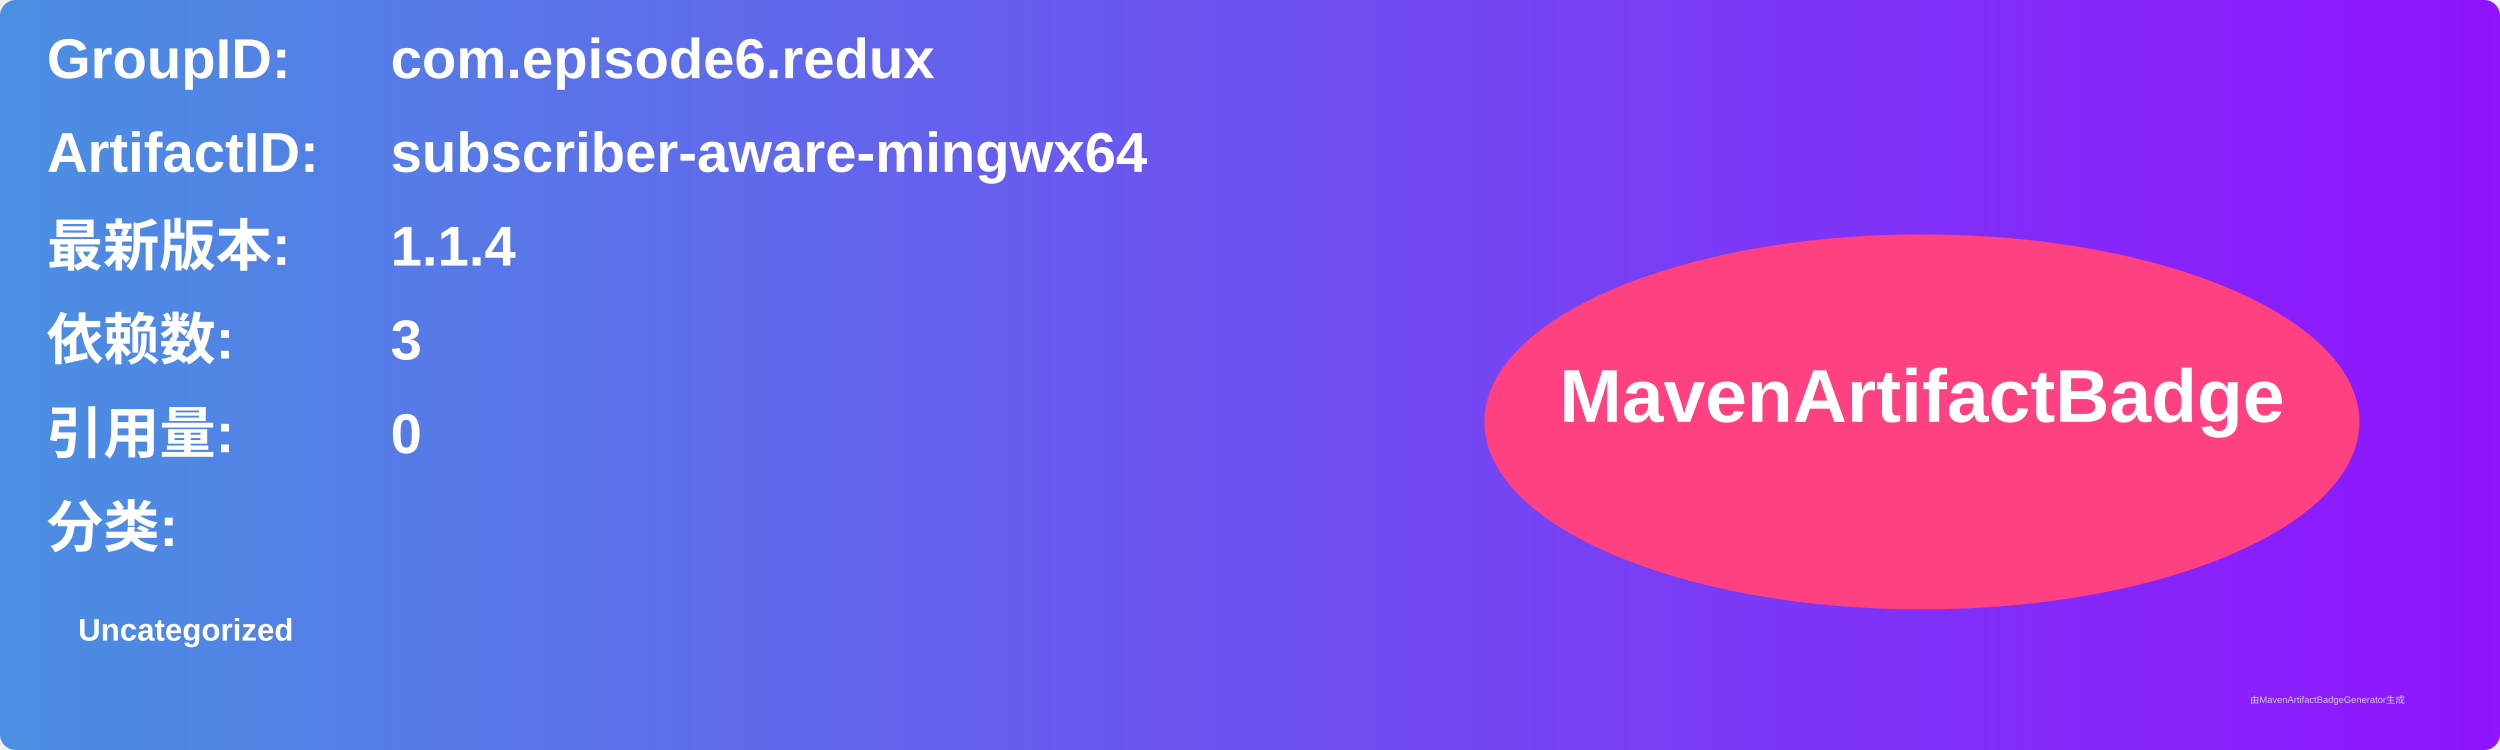
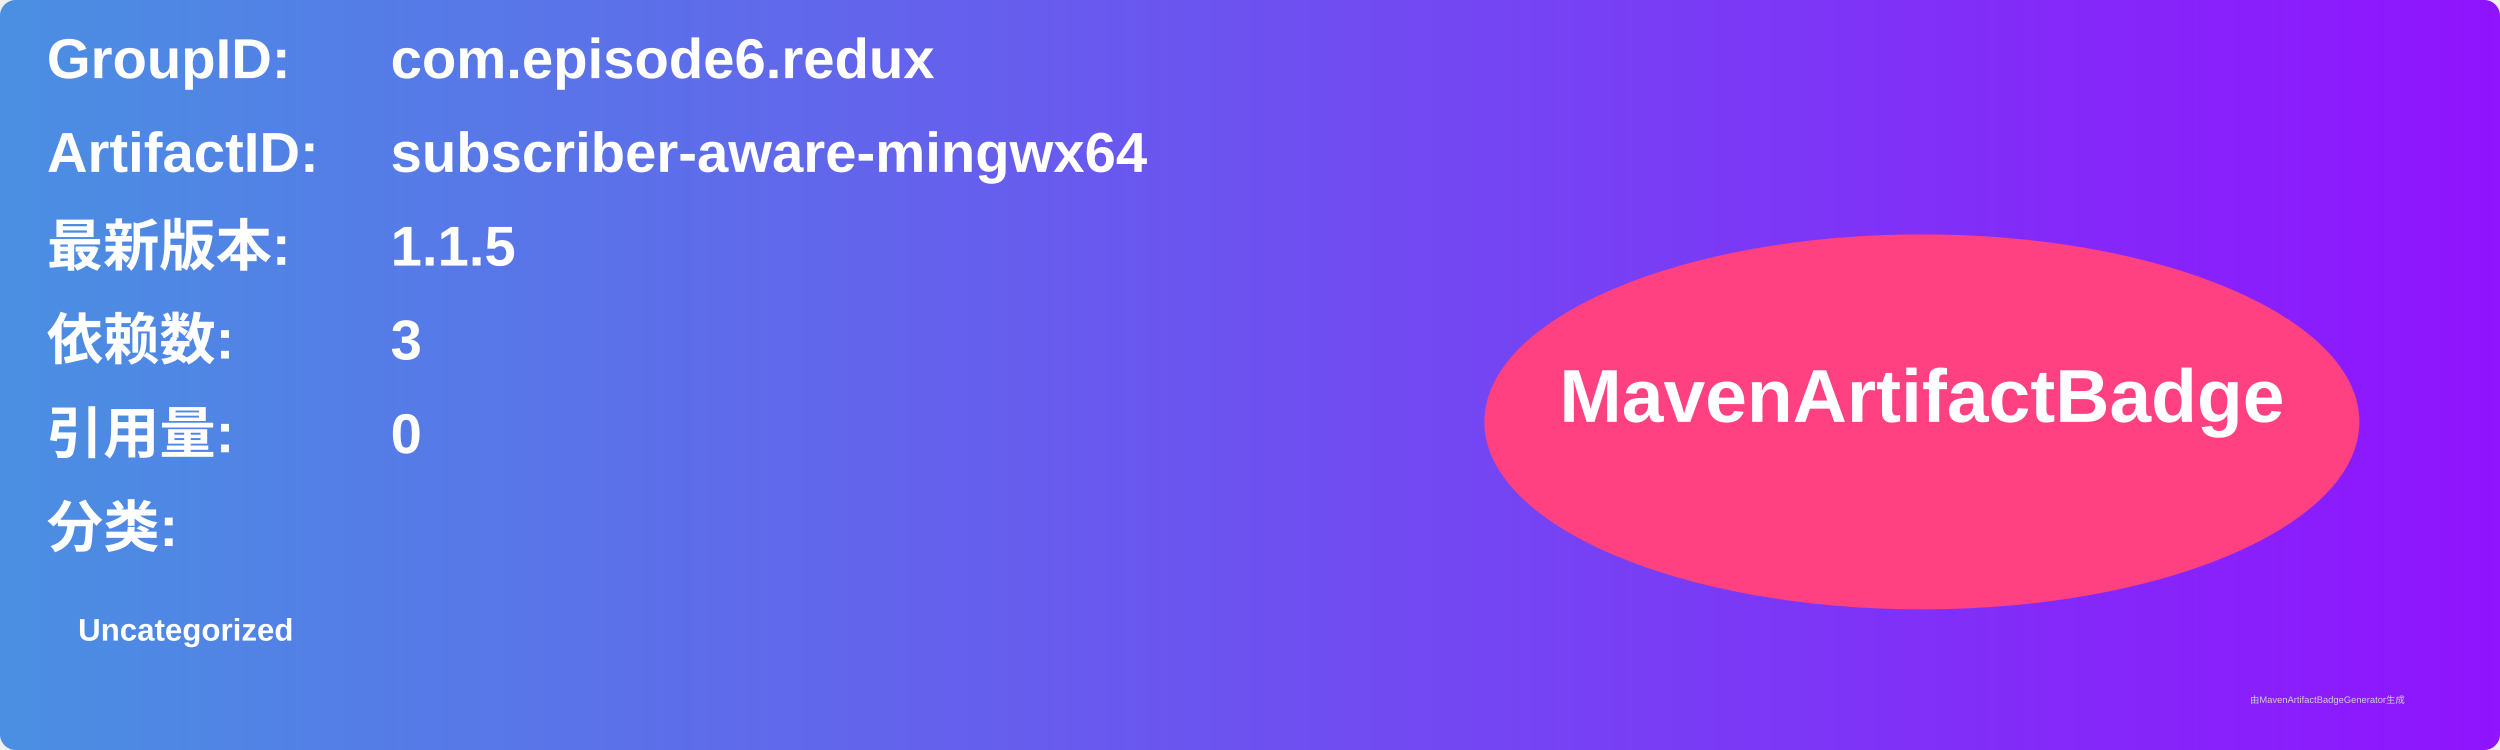
<svg xmlns="http://www.w3.org/2000/svg" width="800" height="240" viewBox="0 0 800 240">
  <linearGradient id="grad" x1="0%" y1="0%" x2="100%" y2="0%">
    <stop offset="0%" stop-color="#4a90e2" />
    <stop offset="100%" stop-color="#9013fe" />
  </linearGradient>
  <rect width="100%" height="100%" rx="5" ry="5" fill="url(#grad)" />
  <g transform="translate(15, 15)">
    <text x="0" y="10" font-family="Arial" font-size="18" fill="white" font-weight="bold" width="260">GroupID:</text>
    <text x="110" y="10" font-family="Arial" font-size="18" fill="white" font-weight="bold" width="460">com.episode6.redux</text>
    <text x="0" y="40" font-family="Arial" font-size="18" fill="white" font-weight="bold" width="260">ArtifactID:</text>
    <text x="110" y="40" font-family="Arial" font-size="18" fill="white" font-weight="bold" width="460">subscriber-aware-mingwx64</text>
    <text x="0" y="70" font-family="Arial" font-size="18" fill="white" font-weight="bold">最新版本:</text>
    <text x="110" y="70" font-family="Arial" font-size="18" fill="white" font-weight="bold">
-       <tspan font-weight="bold">1.1.4</tspan>
+       <tspan font-weight="bold">1.1.5</tspan>
    </text>
    <text x="0" y="100" font-family="Arial" font-size="18" fill="white" font-weight="bold">依赖数: </text>
    <text x="110" y="100" font-family="Arial" font-size="18" fill="white">
      <tspan font-weight="bold">3</tspan>
    </text>
    <text x="0" y="130" font-family="Arial" font-size="18" fill="white" font-weight="bold">引用量: </text>
    <text x="110" y="130" font-family="Arial" font-size="18" fill="white">
      <tspan font-weight="bold">0</tspan>
    </text>
    <text x="0" y="160" font-family="Arial" font-size="18" fill="white" font-weight="bold">分类:</text>
    <text x="10" y="190" font-family="Arial" font-size="10" fill="white">
      <tspan font-weight="bold">Uncategorized</tspan>
    </text>
    <ellipse cx="600" cy="120" rx="140" ry="60" fill="#ff4081" />
    <text x="600" y="120" text-anchor="middle" font-family="Arial" font-size="24" fill="white" font-weight="bold">MavenArtifactBadge</text>
  </g>
  <text x="720" y="225" font-family="Arial" font-size="3" fill="#d0d0d0">由MavenArtifactBadgeGenerator生成</text>
</svg>
